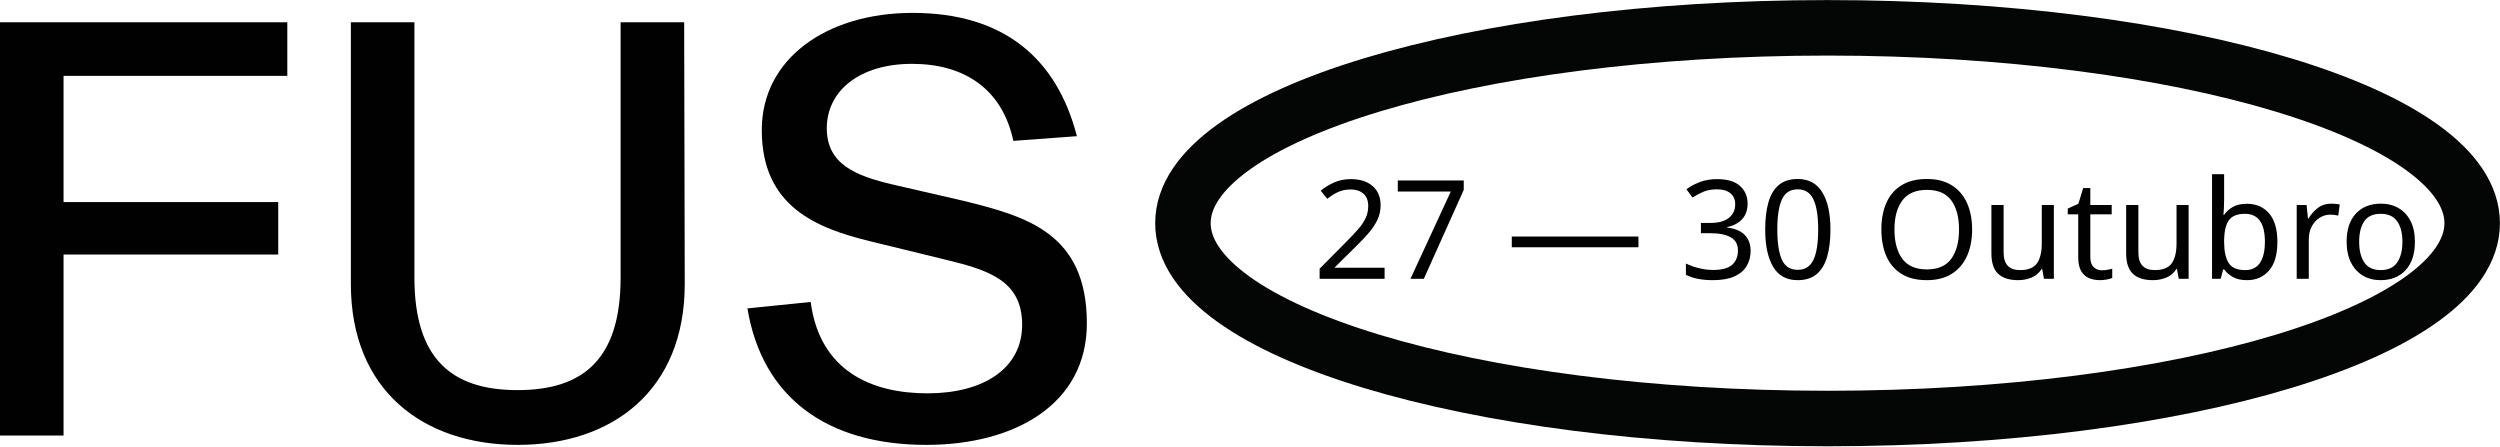
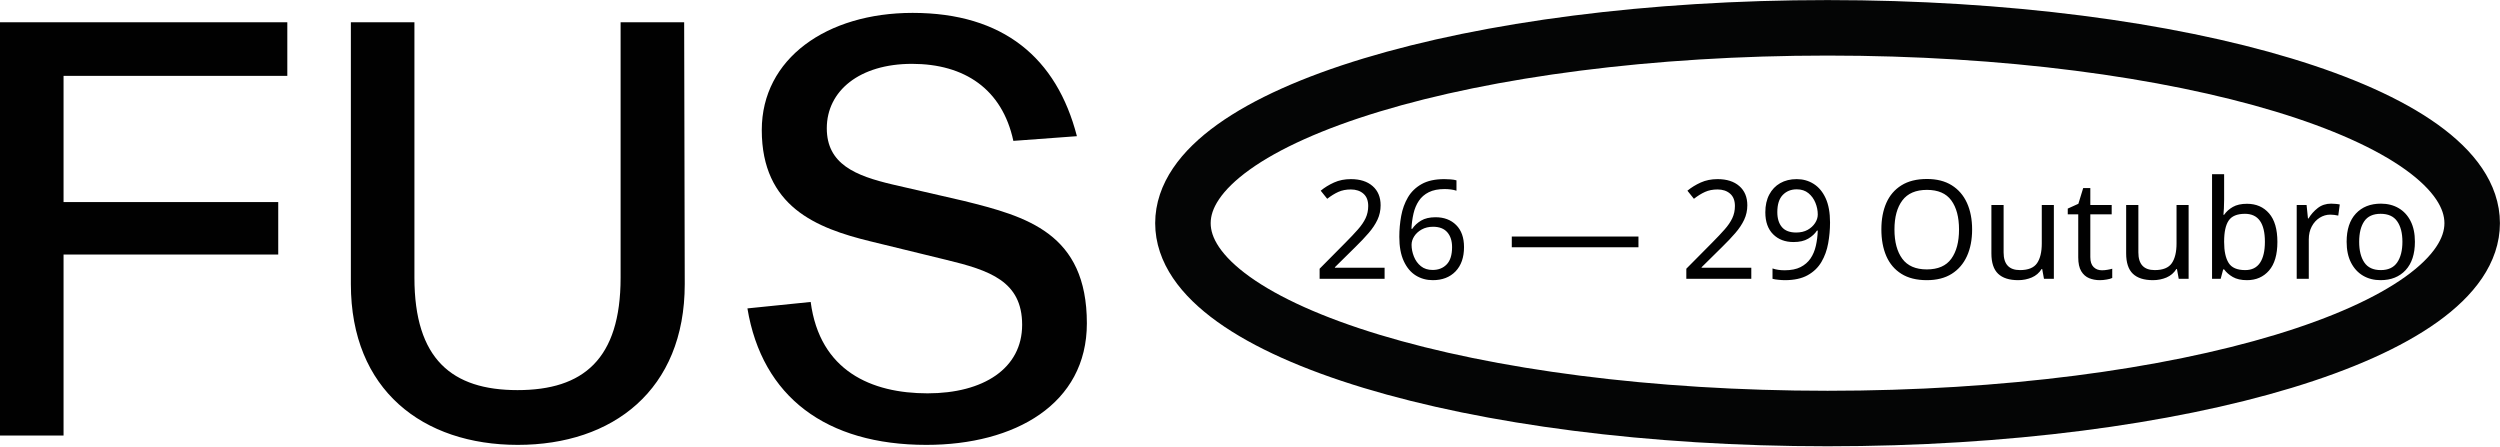
<svg xmlns="http://www.w3.org/2000/svg" version="1.1" id="a" x="0px" y="0px" viewBox="0 0 853.6 152.4" style="enable-background:new 0 0 853.6 152.4;" xml:space="preserve">
  <style type="text/css">
	.st0{fill:#010101;}
	.st1{fill:none;stroke:#040505;stroke-width:18.95;}
	.st2{font-family:'ArialMT';}
	.st3{font-size:47px;}
</style>
  <path class="st0" d="M21.7,25.9h76.4V7.6H0v141.1h21.7V86.9H95V69H21.7V25.9L21.7,25.9z M233.6,7.6h-21.7v87.2  c0,27.9-12.8,38.4-35.2,38.4s-35.2-10.6-35.2-38.4V7.6h-21.7V97c0,36.2,24.6,54.9,57,54.9s57-18.7,57-54.9L233.6,7.6L233.6,7.6  L233.6,7.6z M367.7,46.5c-6.9-26.7-25.1-42.1-56.1-42.1c-29.3,0-51.5,15.6-51.5,40c0,26.1,18.6,33.5,37.1,38l25.8,6.3  c14.9,3.6,26,7.3,26,22.2s-13.2,23.4-32.3,23.4s-36.8-7.6-39.9-31.2l-21.6,2.2c5,30.2,26.9,46.6,61.1,46.6  c30.2,0,54.8-13.9,54.8-41.5c0-30.8-20.6-36.5-42-41.8l-24.3-5.6c-12.8-3-22.5-7-22.5-19.2c0-12.8,11.2-22,29.1-22  s30.8,8.6,34.6,26.3L367.7,46.5L367.7,46.5L367.7,46.5z" />
  <path class="st1" d="M844.1,76.2c0-36.9-98.5-66.7-220.1-66.7S403.9,39.3,403.9,76.2s98.5,66.7,220.1,66.7S844.1,113.1,844.1,76.2  L844.1,76.2L844.1,76.2z" />
-   <text transform="matrix(1 0 0 1 448.32 95.19)" class="st0 st2 st3">27 — 30 Outubro</text>
+   <text transform="matrix(1 0 0 1 448.32 95.19)" class="st0 st2 st3">26 — 29 Outubro</text>
</svg>
